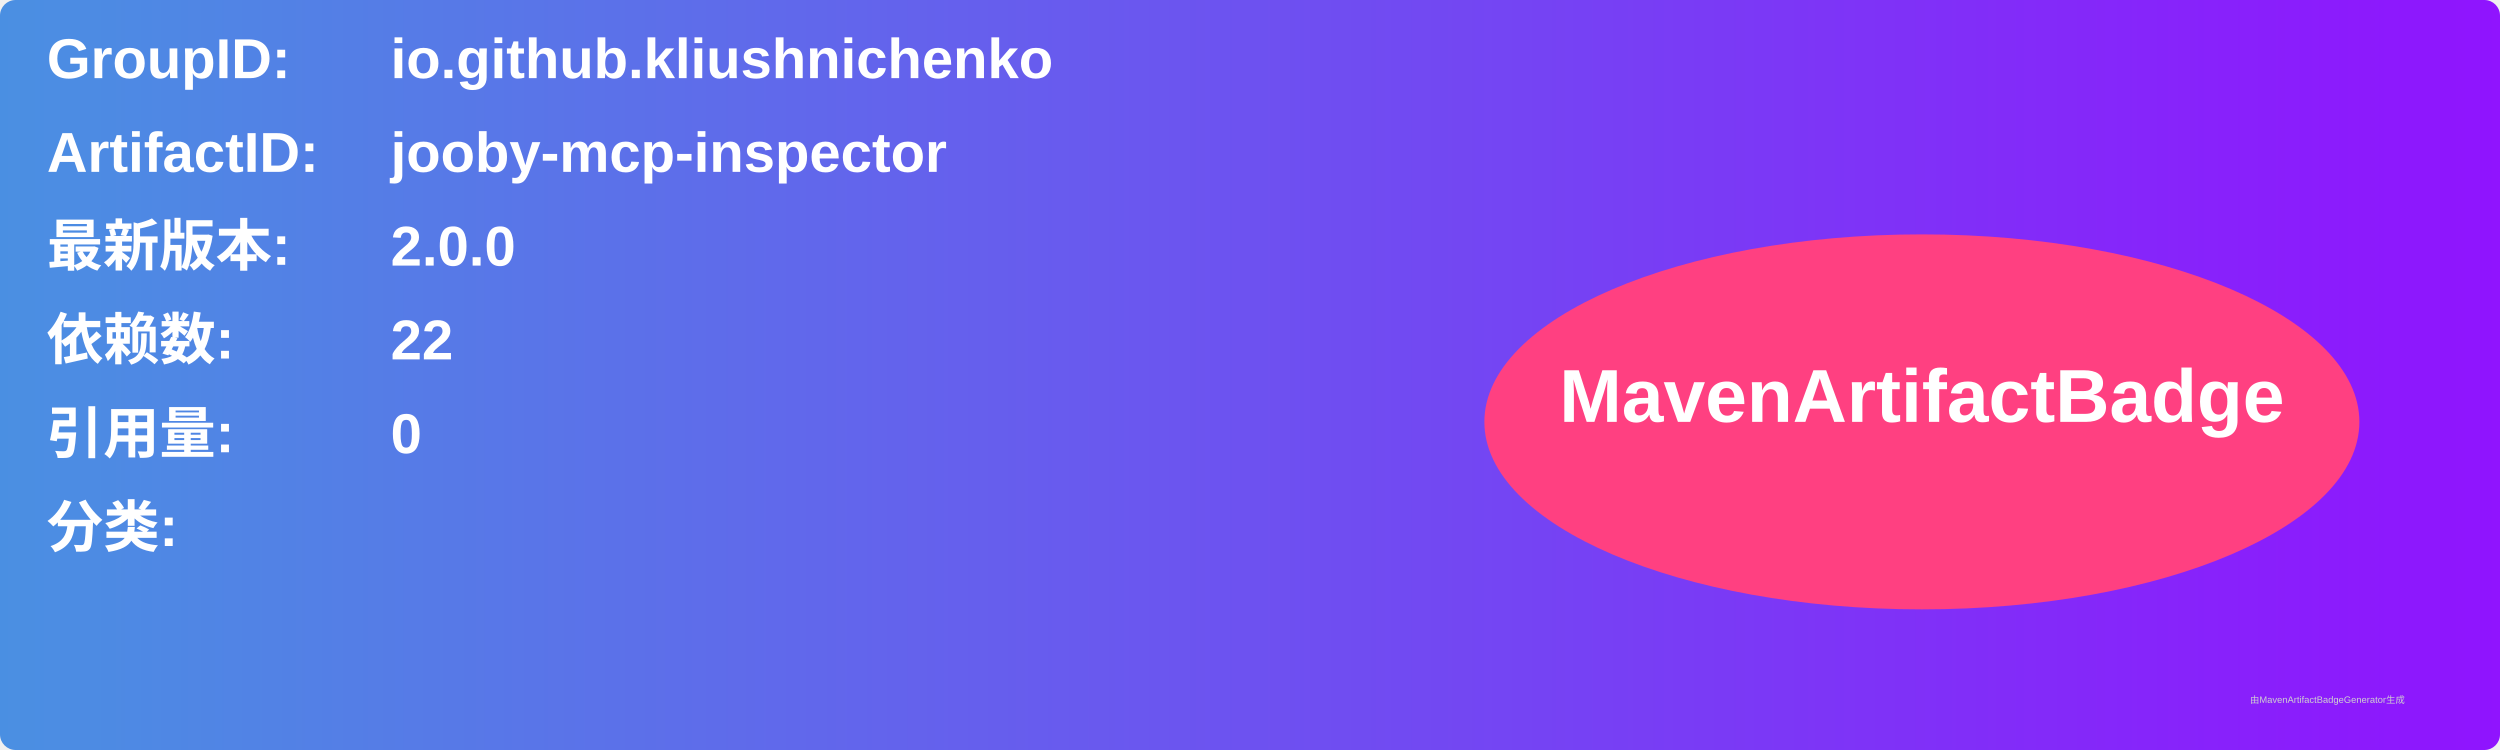
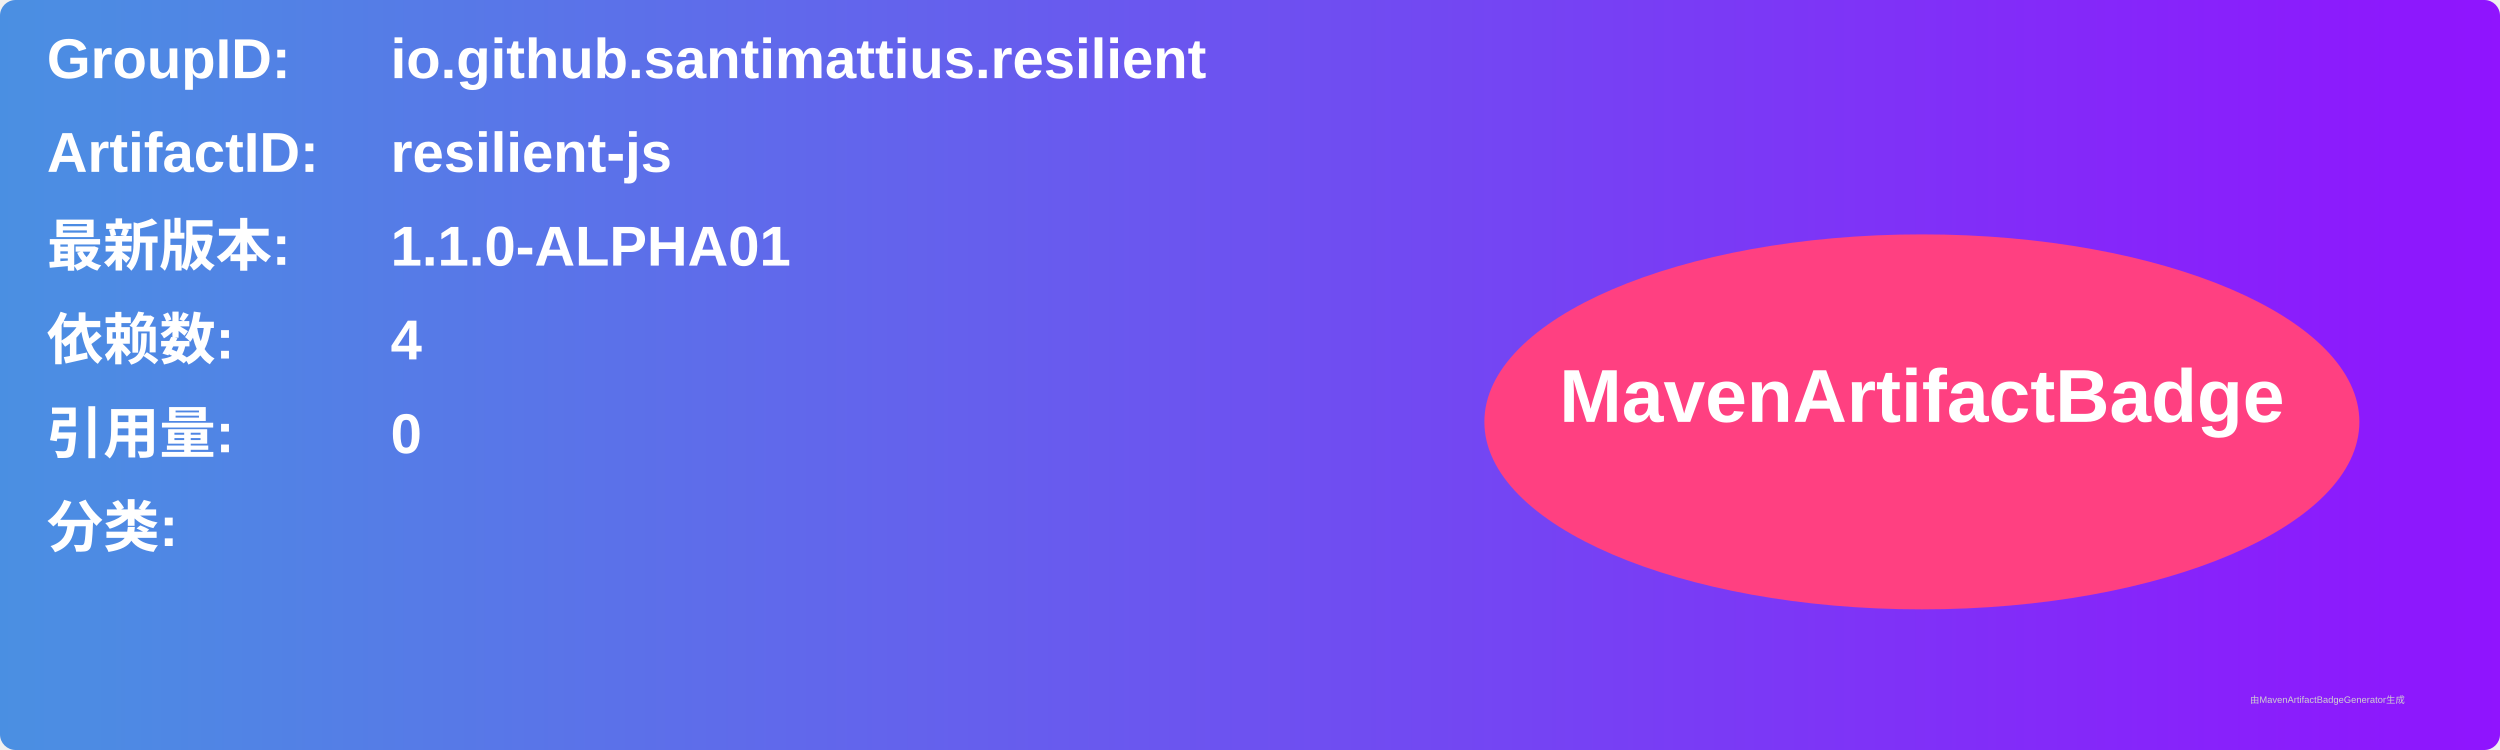
<svg xmlns="http://www.w3.org/2000/svg" width="800" height="240" viewBox="0 0 800 240">
  <linearGradient id="grad" x1="0%" y1="0%" x2="100%" y2="0%">
    <stop offset="0%" stop-color="#4a90e2" />
    <stop offset="100%" stop-color="#9013fe" />
  </linearGradient>
  <rect width="100%" height="100%" rx="5" ry="5" fill="url(#grad)" />
  <g transform="translate(15, 15)">
    <text x="0" y="10" font-family="Arial" font-size="18" fill="white" font-weight="bold" width="260">GroupID:</text>
-     <text x="110" y="10" font-family="Arial" font-size="18" fill="white" font-weight="bold" width="460">io.github.kliushnichenko</text>
+     <text x="110" y="10" font-family="Arial" font-size="18" fill="white" font-weight="bold" width="460">io.github.santimattius.resilient</text>
    <text x="0" y="40" font-family="Arial" font-size="18" fill="white" font-weight="bold" width="260">ArtifactID:</text>
-     <text x="110" y="40" font-family="Arial" font-size="18" fill="white" font-weight="bold" width="460">jooby-mcp-inspector</text>
+     <text x="110" y="40" font-family="Arial" font-size="18" fill="white" font-weight="bold" width="460">resilient-js</text>
    <text x="0" y="70" font-family="Arial" font-size="18" fill="white" font-weight="bold">最新版本:</text>
    <text x="110" y="70" font-family="Arial" font-size="18" fill="white" font-weight="bold">
-       <tspan font-weight="bold">2.0.0</tspan>
+       <tspan font-weight="bold">1.1.0-ALPHA01</tspan>
    </text>
    <text x="0" y="100" font-family="Arial" font-size="18" fill="white" font-weight="bold">依赖数: </text>
    <text x="110" y="100" font-family="Arial" font-size="18" fill="white">
-       <tspan font-weight="bold">22</tspan>
+       <tspan font-weight="bold">4</tspan>
    </text>
    <text x="0" y="130" font-family="Arial" font-size="18" fill="white" font-weight="bold">引用量: </text>
    <text x="110" y="130" font-family="Arial" font-size="18" fill="white">
      <tspan font-weight="bold">0</tspan>
    </text>
    <text x="0" y="160" font-family="Arial" font-size="18" fill="white" font-weight="bold">分类:</text>
    <text x="10" y="190" font-family="Arial" font-size="10" fill="white">
      <tspan font-weight="bold" />
    </text>
    <ellipse cx="600" cy="120" rx="140" ry="60" fill="#ff4081" />
    <text x="600" y="120" text-anchor="middle" font-family="Arial" font-size="24" fill="white" font-weight="bold">MavenArtifactBadge</text>
  </g>
  <text x="720" y="225" font-family="Arial" font-size="3" fill="#d0d0d0">由MavenArtifactBadgeGenerator生成</text>
</svg>
